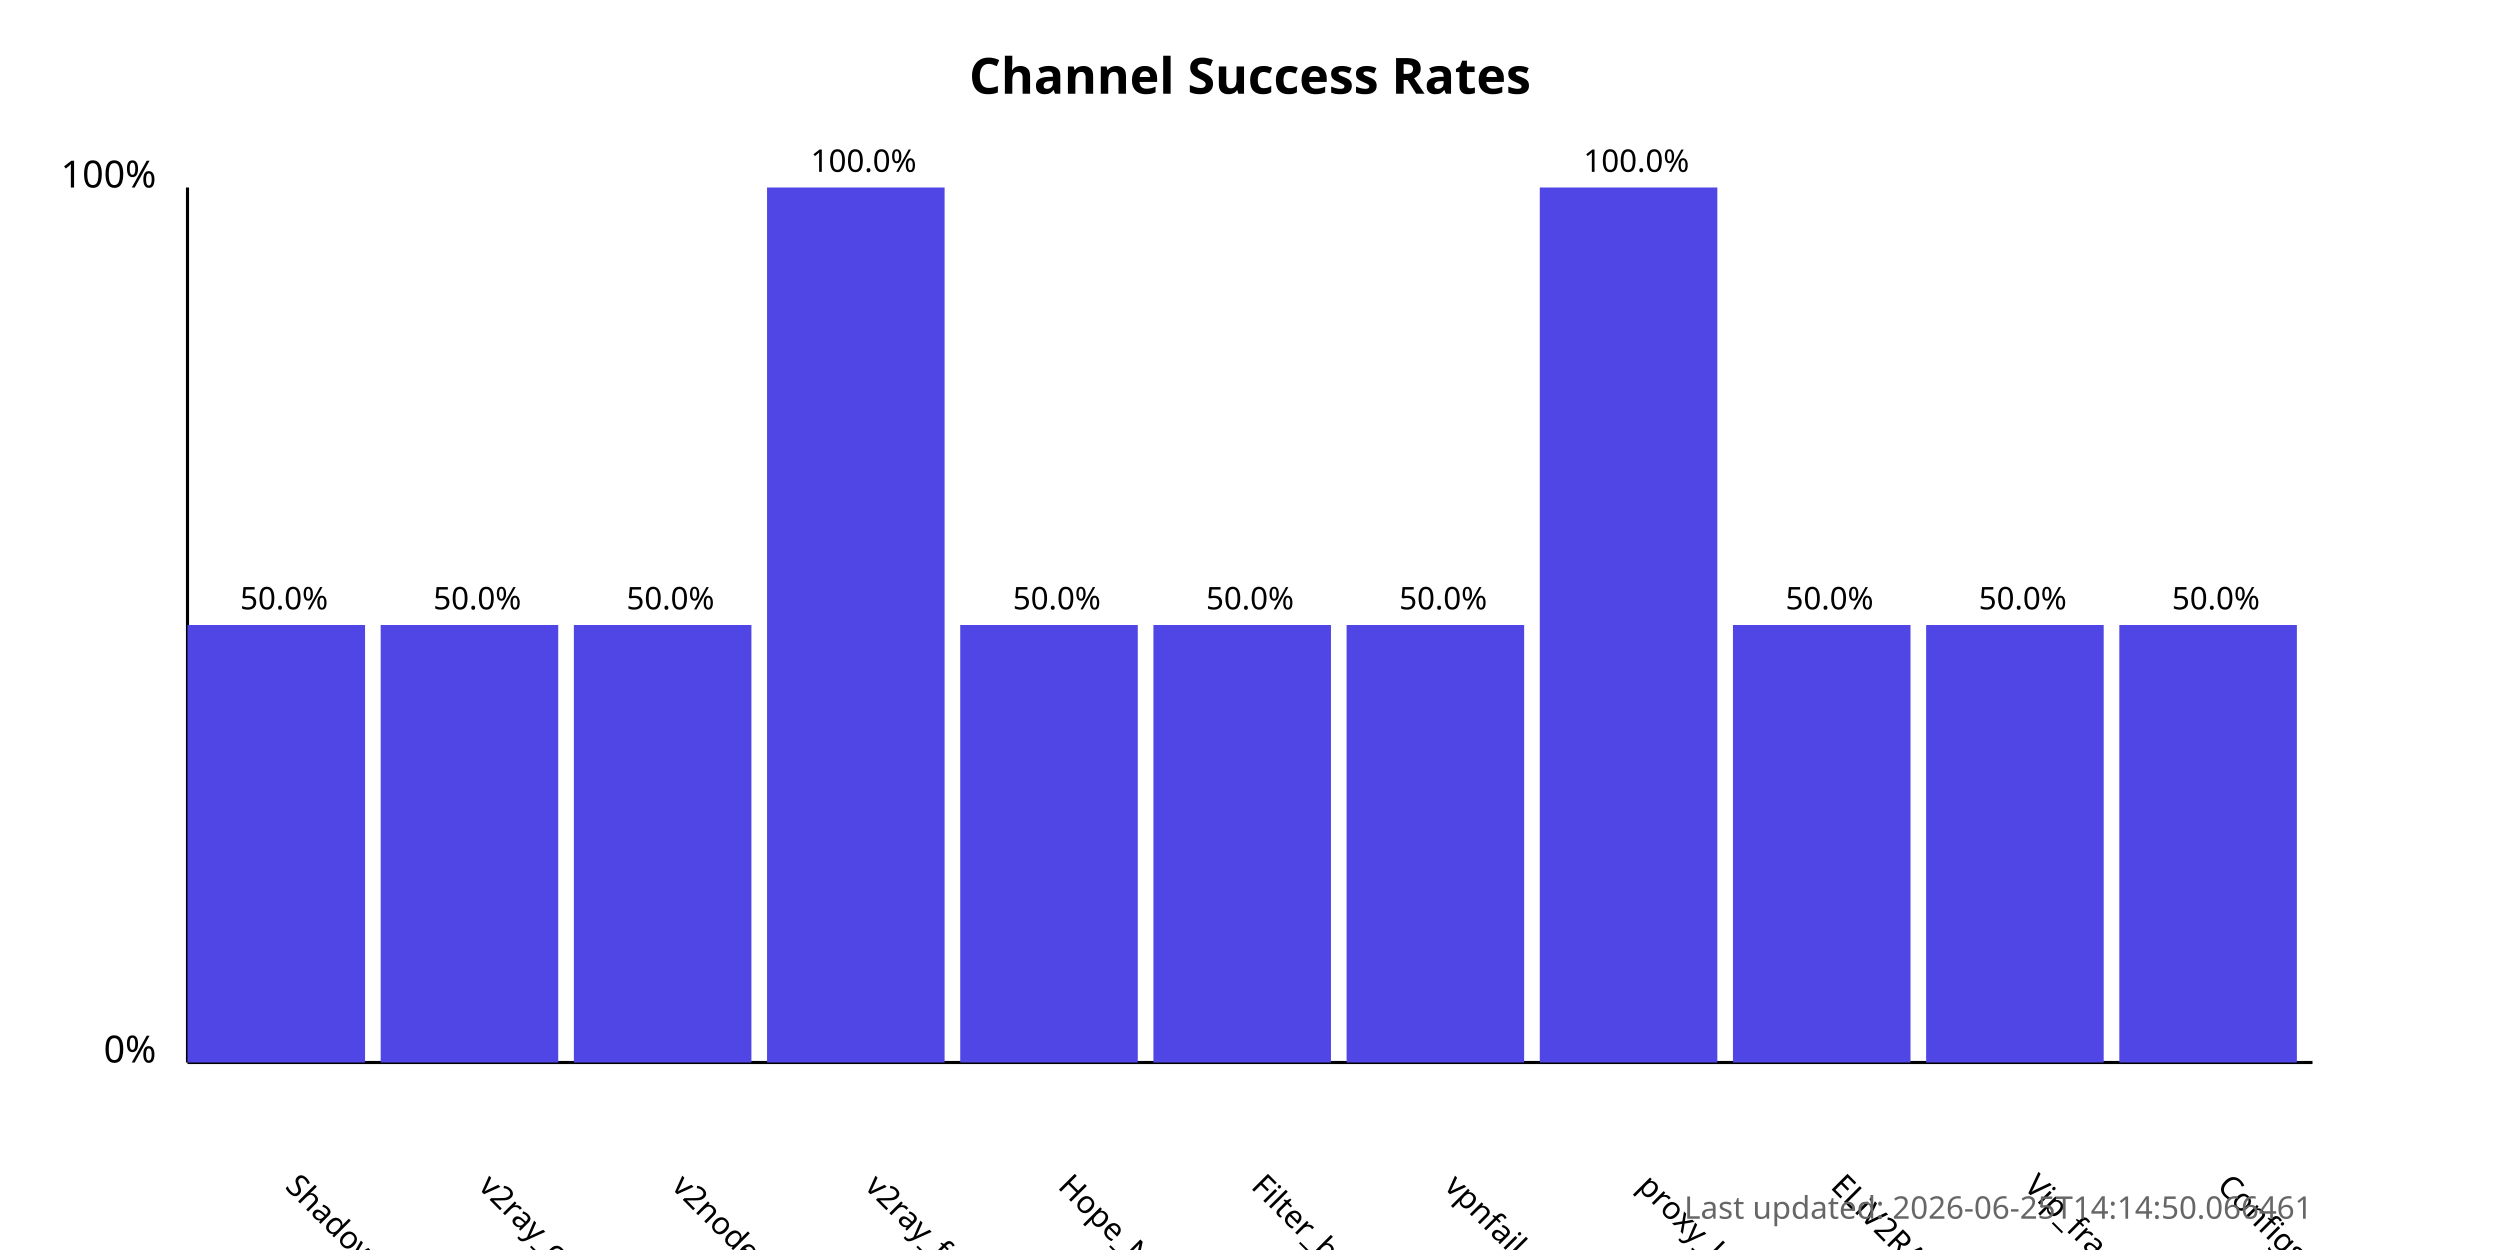
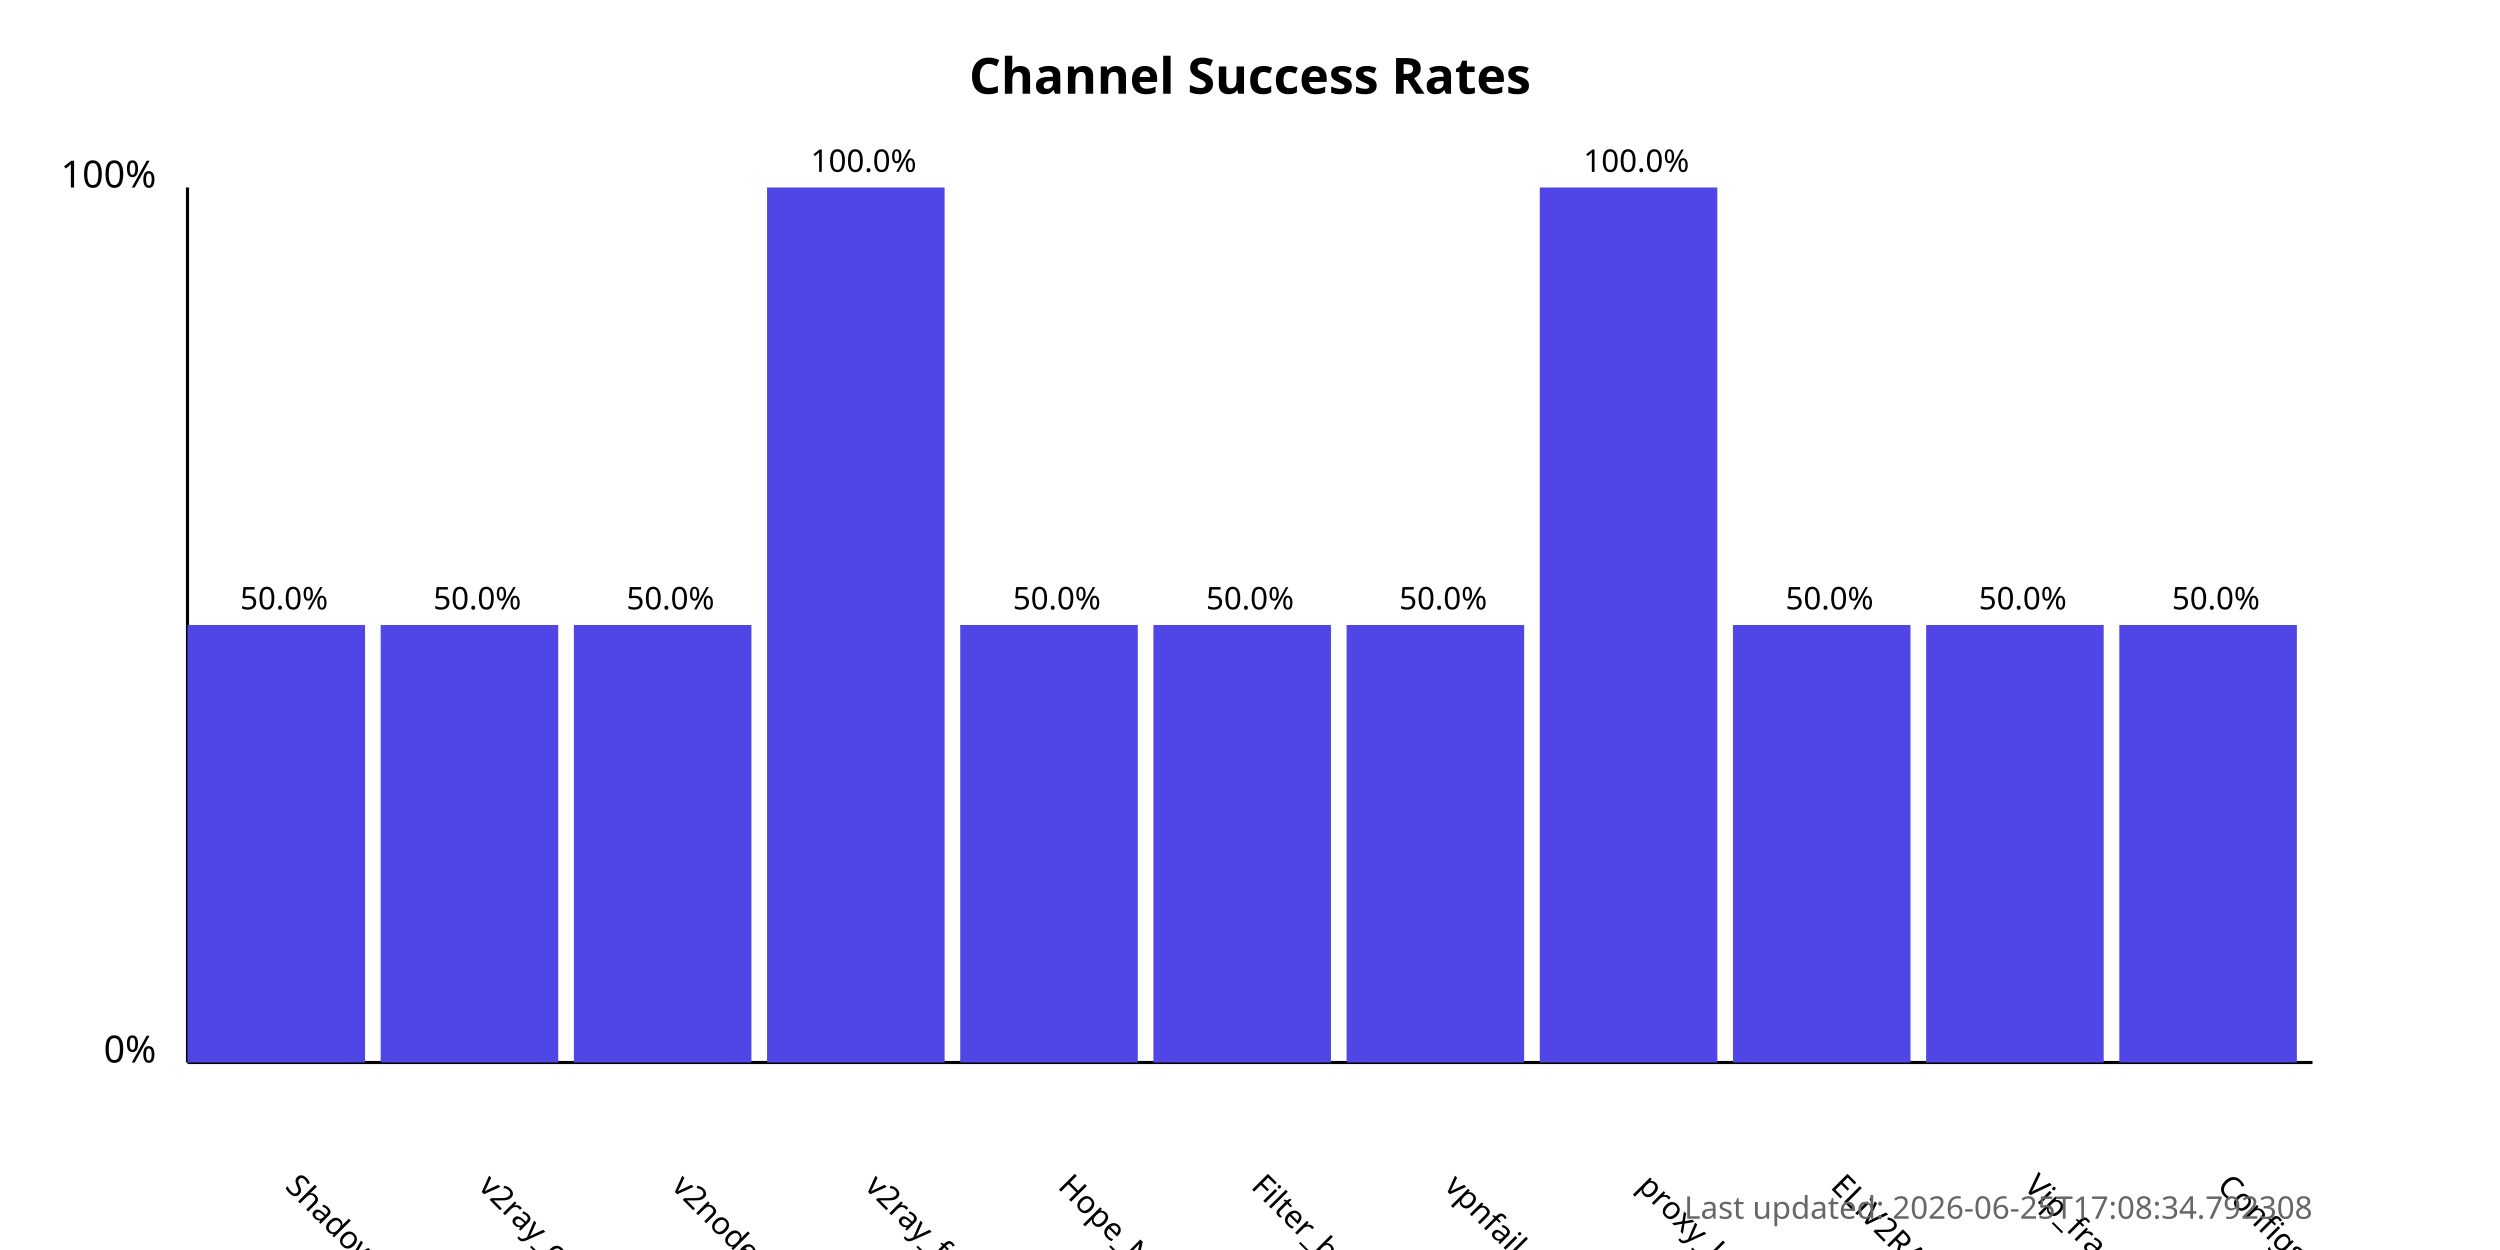
<svg xmlns="http://www.w3.org/2000/svg" width="800" height="400">
  <style>
            .chart-title { font: bold 16px sans-serif; }
            .axis-label { font: 12px sans-serif; }
            .tick-label { font: 10px sans-serif; }
            .bar { fill: #4f46e5; }
            .bar:hover { fill: #6366f1; }
            .timestamp { font: 10px sans-serif; fill: #666; }
        </style>
  <text x="400.0" y="30" text-anchor="middle" class="chart-title">
            Channel Success Rates
        </text>
  <line x1="60" y1="340" x2="60" y2="60" stroke="black" stroke-width="1" />
  <line x1="60" y1="340" x2="740" y2="340" stroke="black" stroke-width="1" />
  <text x="50" y="340" text-anchor="end" class="axis-label">0%</text>
  <text x="50" y="60" text-anchor="end" class="axis-label">100%</text>
  <g>
    <rect x="60" y="200.0" width="56.818" height="140.0" class="bar" />
    <text x="90.909" y="380" transform="rotate(45, 90.90909, 380)" text-anchor="start" class="tick-label">
                ShadowProxy66
            </text>
    <text x="90.909" y="195.0" text-anchor="middle" class="tick-label">
                50.0%
            </text>
  </g>
  <g>
    <rect x="121.818" y="200.0" width="56.818" height="140.0" class="bar" />
    <text x="152.727" y="380" transform="rotate(45, 152.7273, 380)" text-anchor="start" class="tick-label">
                v2ray_configs_pool
            </text>
    <text x="152.727" y="195.0" text-anchor="middle" class="tick-label">
                50.0%
            </text>
  </g>
  <g>
    <rect x="183.636" y="200.0" width="56.818" height="140.0" class="bar" />
    <text x="214.545" y="380" transform="rotate(45, 214.5455, 380)" text-anchor="start" class="tick-label">
                v2nodes
            </text>
    <text x="214.545" y="195.0" text-anchor="middle" class="tick-label">
                50.0%
            </text>
  </g>
  <g>
    <rect x="245.455" y="60.0" width="56.818" height="280.0" class="bar" />
    <text x="276.364" y="380" transform="rotate(45, 276.3636, 380)" text-anchor="start" class="tick-label">
                v2ray_free_conf
            </text>
    <text x="276.364" y="55.0" text-anchor="middle" class="tick-label">
                100.0%
            </text>
  </g>
  <g>
    <rect x="307.273" y="200.0" width="56.818" height="140.0" class="bar" />
    <text x="338.182" y="380" transform="rotate(45, 338.1818, 380)" text-anchor="start" class="tick-label">
                Hope_Net
            </text>
    <text x="338.182" y="195.0" text-anchor="middle" class="tick-label">
                50.0%
            </text>
  </g>
  <g>
    <rect x="369.091" y="200.0" width="56.818" height="140.0" class="bar" />
    <text x="400.0" y="380" transform="rotate(45, 400.0, 380)" text-anchor="start" class="tick-label">
                Filter_breaker
            </text>
    <text x="400.0" y="195.0" text-anchor="middle" class="tick-label">
                50.0%
            </text>
  </g>
  <g>
    <rect x="430.909" y="200.0" width="56.818" height="140.0" class="bar" />
    <text x="461.818" y="380" transform="rotate(45, 461.8182, 380)" text-anchor="start" class="tick-label">
                vpnfail_vless
            </text>
    <text x="461.818" y="195.0" text-anchor="middle" class="tick-label">
                50.0%
            </text>
  </g>
  <g>
    <rect x="492.727" y="60.0" width="56.818" height="280.0" class="bar" />
    <text x="523.636" y="380" transform="rotate(45, 523.6364, 380)" text-anchor="start" class="tick-label">
                proxy_kafee
            </text>
    <text x="523.636" y="55.0" text-anchor="middle" class="tick-label">
                100.0%
            </text>
  </g>
  <g>
    <rect x="554.545" y="200.0" width="56.818" height="140.0" class="bar" />
    <text x="585.455" y="380" transform="rotate(45, 585.4545, 380)" text-anchor="start" class="tick-label">
                ELiV2RAY
            </text>
    <text x="585.455" y="195.0" text-anchor="middle" class="tick-label">
                50.0%
            </text>
  </g>
  <g>
    <rect x="616.364" y="200.0" width="56.818" height="140.0" class="bar" />
    <text x="647.273" y="380" transform="rotate(45, 647.2727, 380)" text-anchor="start" class="tick-label">
                Vip_fragment_v2ray
            </text>
    <text x="647.273" y="195.0" text-anchor="middle" class="tick-label">
                50.0%
            </text>
  </g>
  <g>
    <rect x="678.182" y="200.0" width="56.818" height="140.0" class="bar" />
    <text x="709.091" y="380" transform="rotate(45, 709.0909, 380)" text-anchor="start" class="tick-label">
                ConfigsHubPlus
            </text>
    <text x="709.091" y="195.0" text-anchor="middle" class="tick-label">
                50.0%
            </text>
  </g>
  <text x="740" y="390" text-anchor="end" class="timestamp">
-             Last updated: 2026-06-25T14:14:50.066461
+             Last updated: 2026-06-25T17:08:34.792308
        </text>
</svg>
